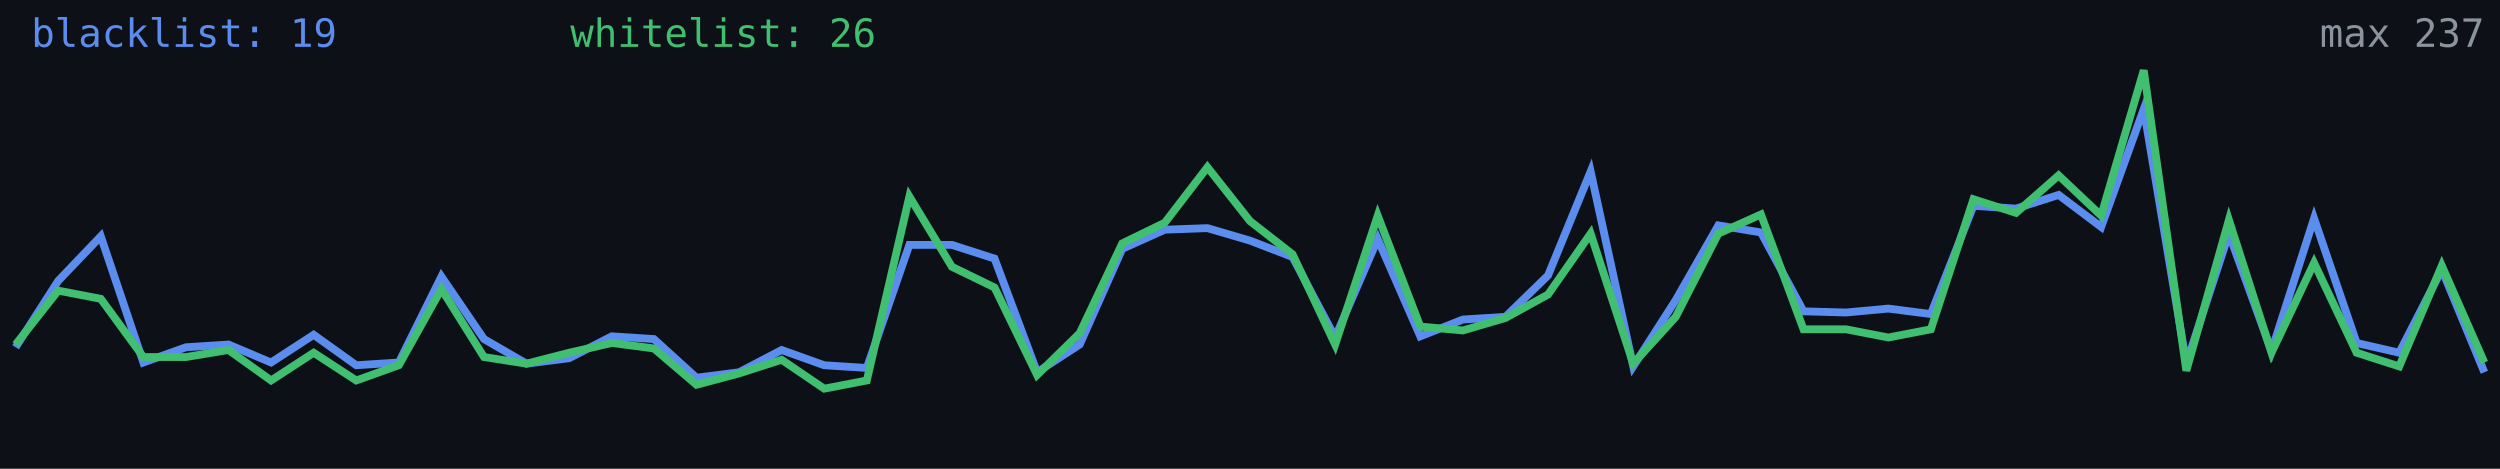
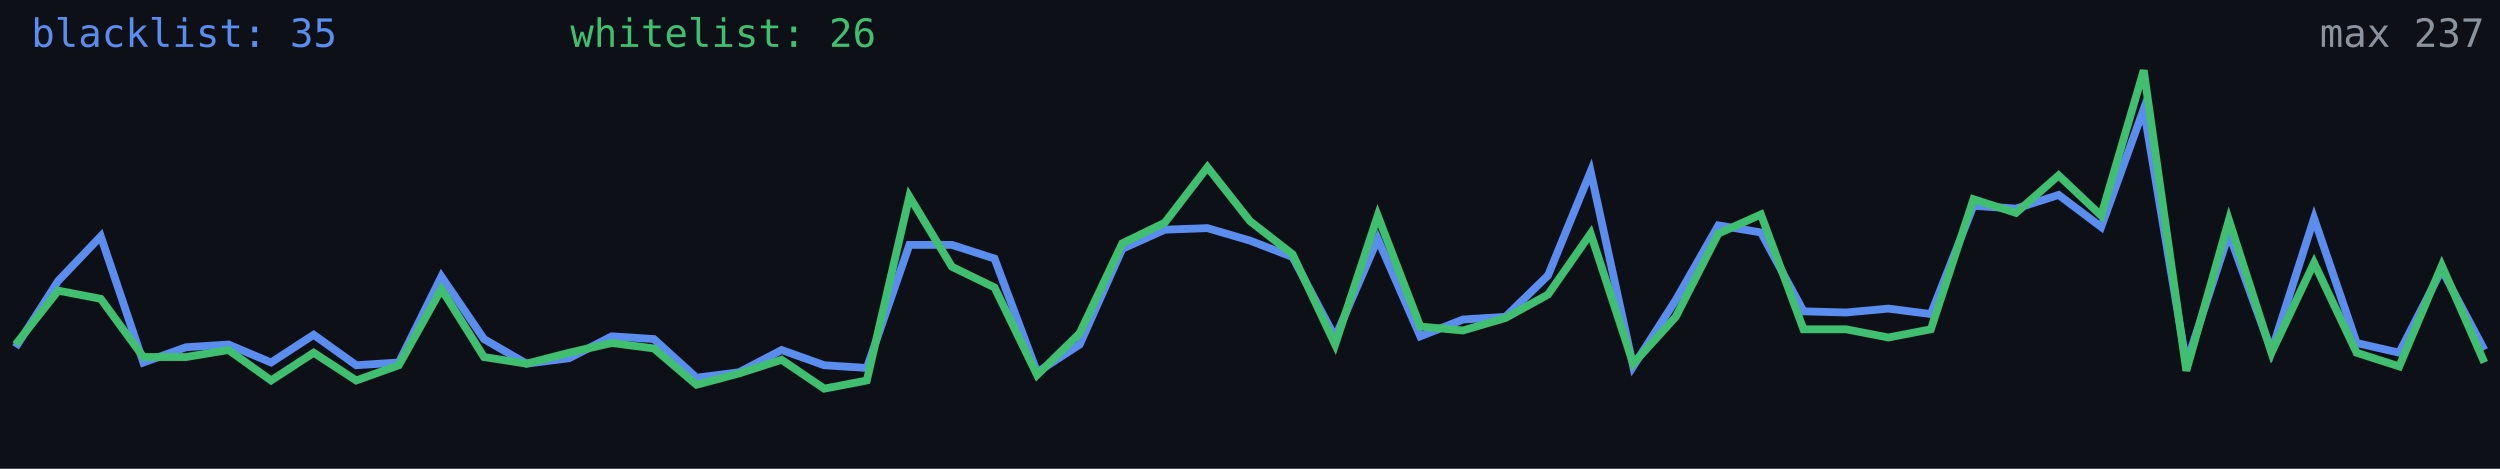
<svg xmlns="http://www.w3.org/2000/svg" width="640" height="120" viewBox="0 0 640 120" role="img" aria-label="Alive configs trend">
  <rect width="640" height="120" fill="#0d1117" />
-   <polyline fill="none" stroke="#5b8def" stroke-width="2" points="4.0,88.9 14.9,71.9 25.8,60.5 36.7,92.8 47.6,88.9 58.5,88.2 69.4,92.8 80.3,85.7 91.2,93.5 102.1,92.8 113.0,70.8 123.9,86.8 134.8,93.1 145.7,91.7 156.6,86.1 167.4,86.8 178.3,96.7 189.2,95.3 200.1,89.6 211.0,93.5 221.9,94.2 232.8,62.7 243.7,62.7 254.6,66.2 265.5,95.3 276.4,88.2 287.3,63.7 298.2,58.8 309.1,58.4 320.0,61.6 330.9,65.8 341.8,86.4 352.7,61.2 363.6,86.1 374.5,81.8 385.4,81.1 396.3,70.5 407.2,43.9 418.1,93.8 429.0,76.8 439.9,57.7 450.8,59.5 461.7,79.7 472.6,80.0 483.4,79.0 494.3,80.4 505.2,52.7 516.1,53.4 527.0,49.9 537.9,58.1 548.8,27.9 559.7,93.1 570.6,59.8 581.5,89.9 592.4,55.9 603.3,87.8 614.2,90.3 625.1,69.0 636.0,95.3" />
+   <polyline fill="none" stroke="#5b8def" stroke-width="2" points="4.0,88.9 14.9,71.9 25.8,60.5 36.7,92.8 47.6,88.9 58.5,88.2 69.4,92.8 80.3,85.7 91.2,93.5 102.1,92.8 113.0,70.8 123.9,86.8 134.8,93.1 145.7,91.7 156.6,86.1 167.4,86.8 178.3,96.7 189.2,95.3 200.1,89.6 211.0,93.5 221.9,94.2 232.8,62.7 243.7,62.7 254.6,66.2 265.5,95.3 276.4,88.2 287.3,63.7 298.2,58.8 309.1,58.4 320.0,61.6 330.9,65.8 341.8,86.4 352.7,61.2 363.6,86.1 374.5,81.8 385.4,81.1 396.3,70.5 407.2,43.9 418.1,93.8 429.0,76.8 439.9,57.7 450.8,59.5 461.7,79.7 472.6,80.0 483.4,79.0 494.3,80.4 505.2,52.7 516.1,53.4 527.0,49.9 537.9,58.1 548.8,27.9 559.7,93.1 570.6,59.8 581.5,89.9 592.4,55.9 603.3,87.8 614.2,90.3 625.1,69.0 636.0,89.6" />
  <polyline fill="none" stroke="#3fbf6f" stroke-width="2" points="4.0,88.2 14.9,74.4 25.8,76.5 36.7,91.4 47.6,91.4 58.5,89.6 69.4,97.4 80.3,90.3 91.2,97.4 102.1,93.5 113.0,74.0 123.9,91.4 134.8,93.1 145.7,90.3 156.6,87.8 167.4,89.2 178.3,98.5 189.2,95.6 200.1,92.1 211.0,99.5 221.9,97.4 232.8,50.3 243.7,68.3 254.6,73.6 265.5,96.0 276.4,85.3 287.3,62.3 298.2,57.0 309.1,42.8 320.0,56.6 330.9,65.1 341.8,88.2 352.7,55.2 363.6,83.6 374.5,84.6 385.4,81.4 396.3,75.4 407.2,59.8 418.1,93.1 429.0,81.1 439.9,59.8 450.8,54.9 461.7,84.3 472.6,84.3 483.4,86.4 494.3,84.3 505.2,51.0 516.1,54.5 527.0,44.9 537.9,55.2 548.8,18.0 559.7,94.9 570.6,56.3 581.5,90.3 592.4,67.3 603.3,90.3 614.2,93.8 625.1,68.0 636.0,92.8" />
-   <text x="8" y="12" fill="#5b8def" font-size="10" font-family="monospace">blacklist: 19</text>
+   <text x="8" y="12" fill="#5b8def" font-size="10" font-family="monospace">blacklist: 35</text>
  <text x="146" y="12" fill="#3fbf6f" font-size="10" font-family="monospace">whitelist: 26</text>
  <text x="636" y="12" fill="#8b949e" font-size="10" text-anchor="end" font-family="monospace">max 237</text>
</svg>
